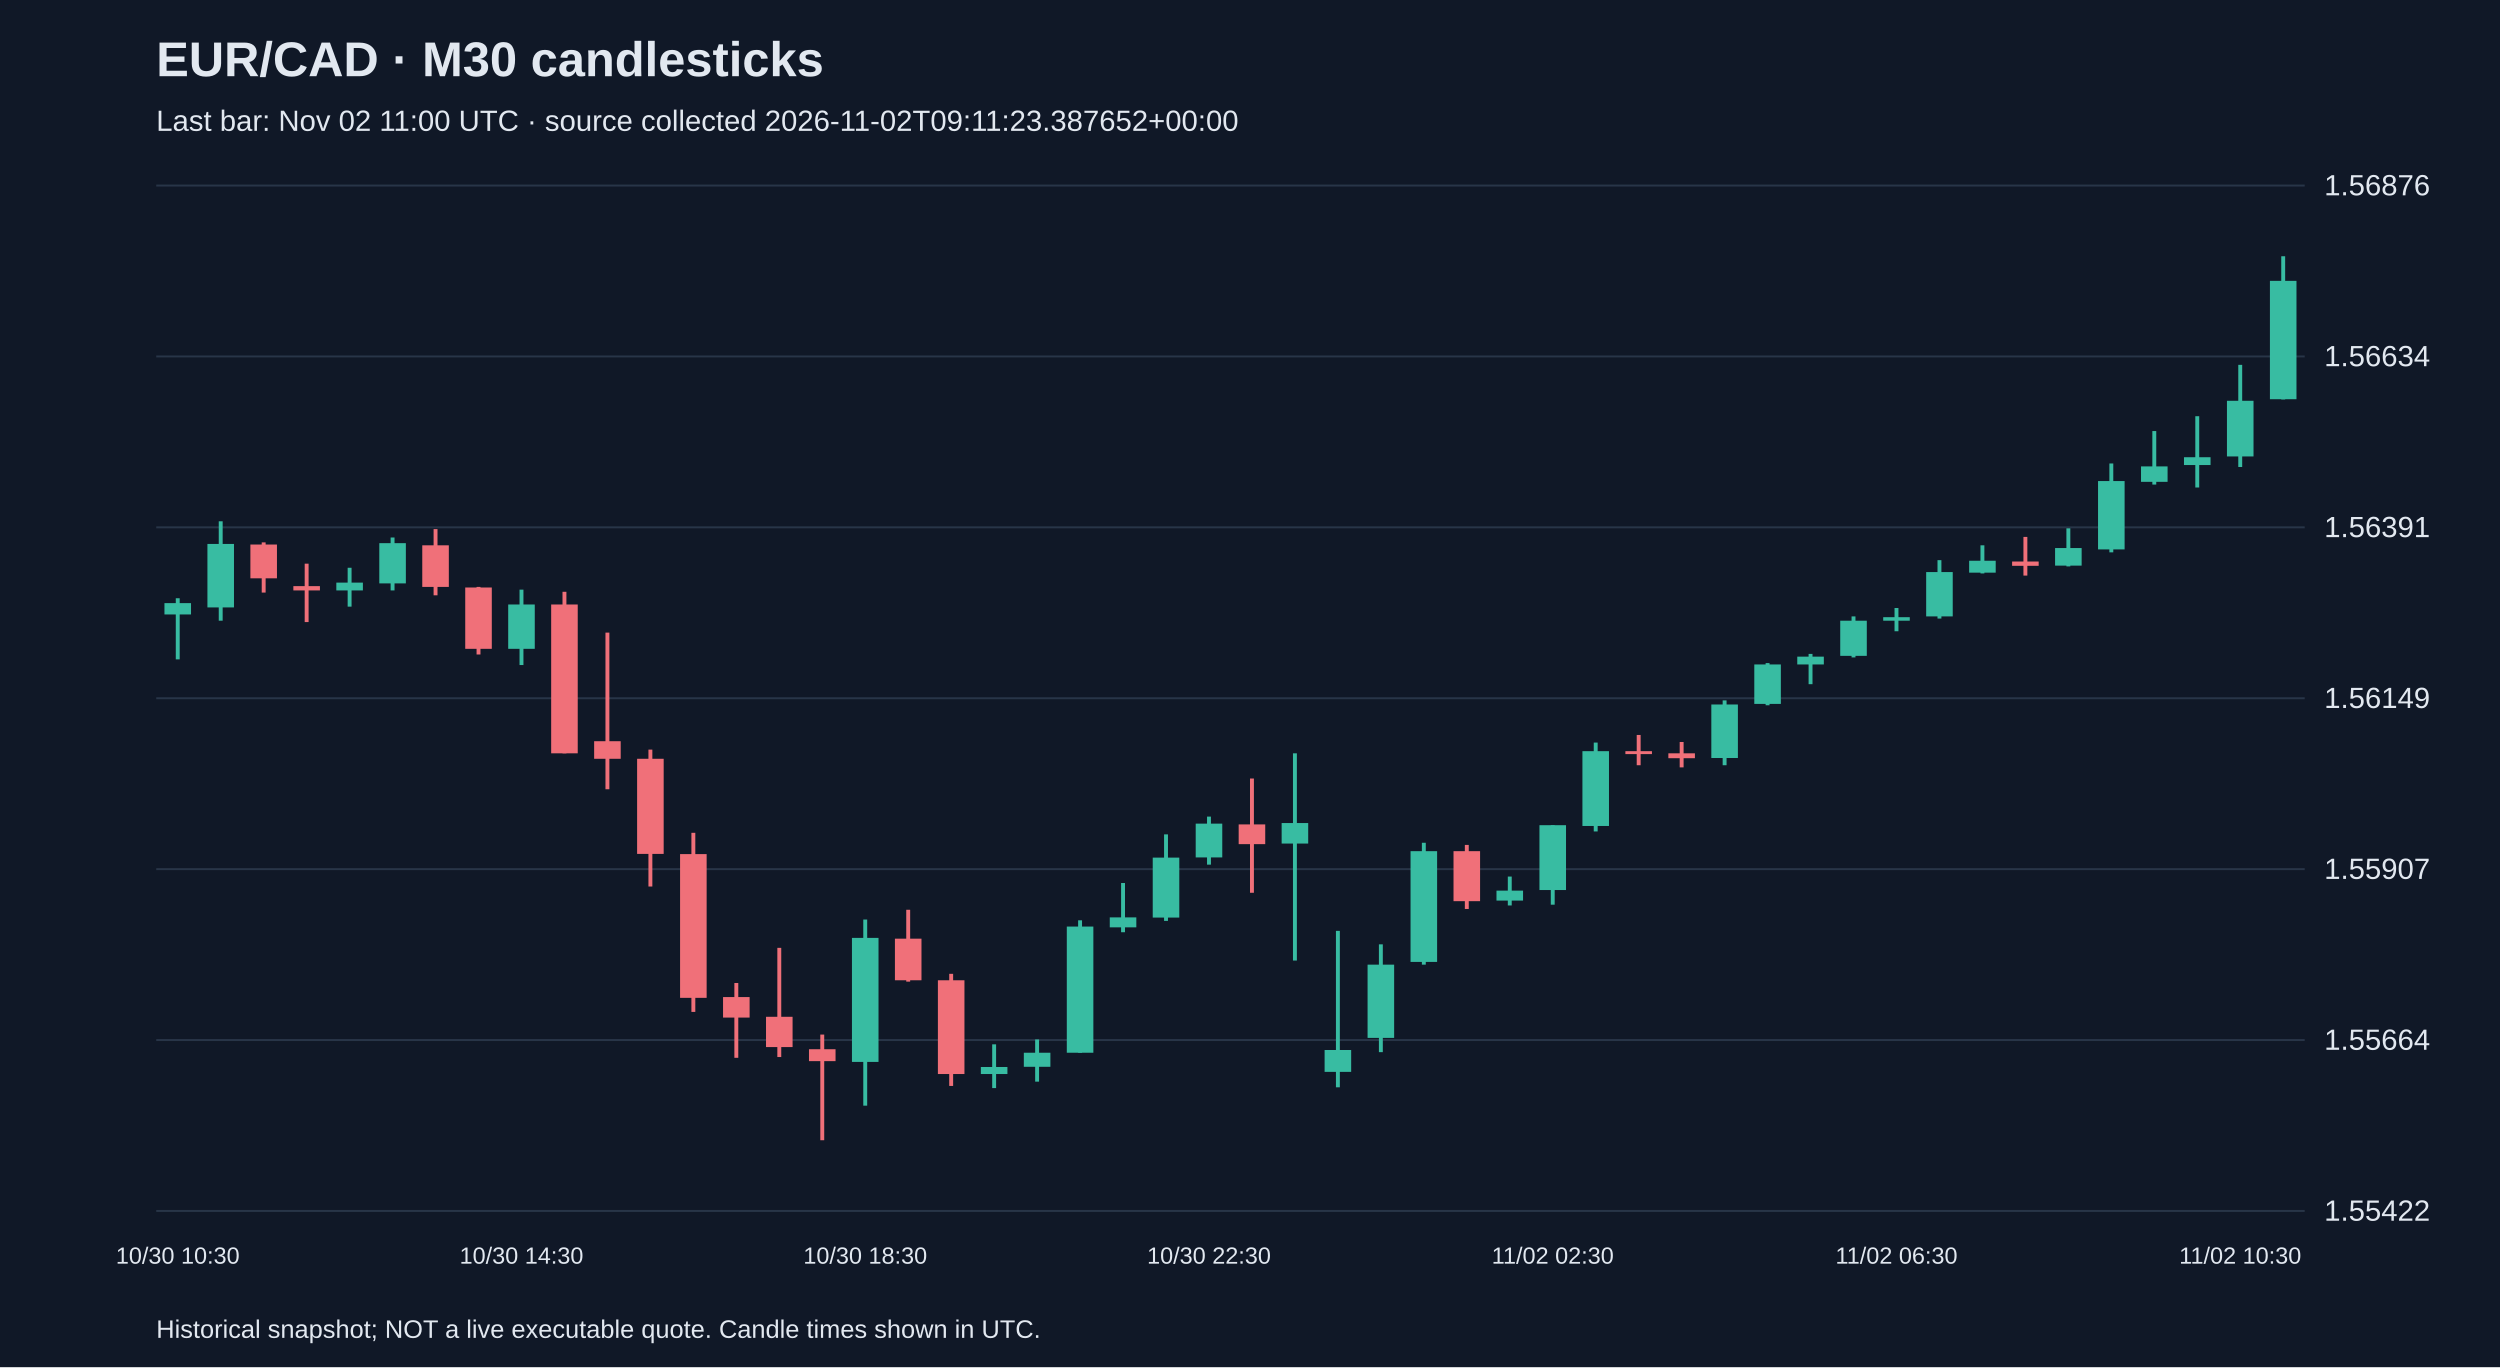
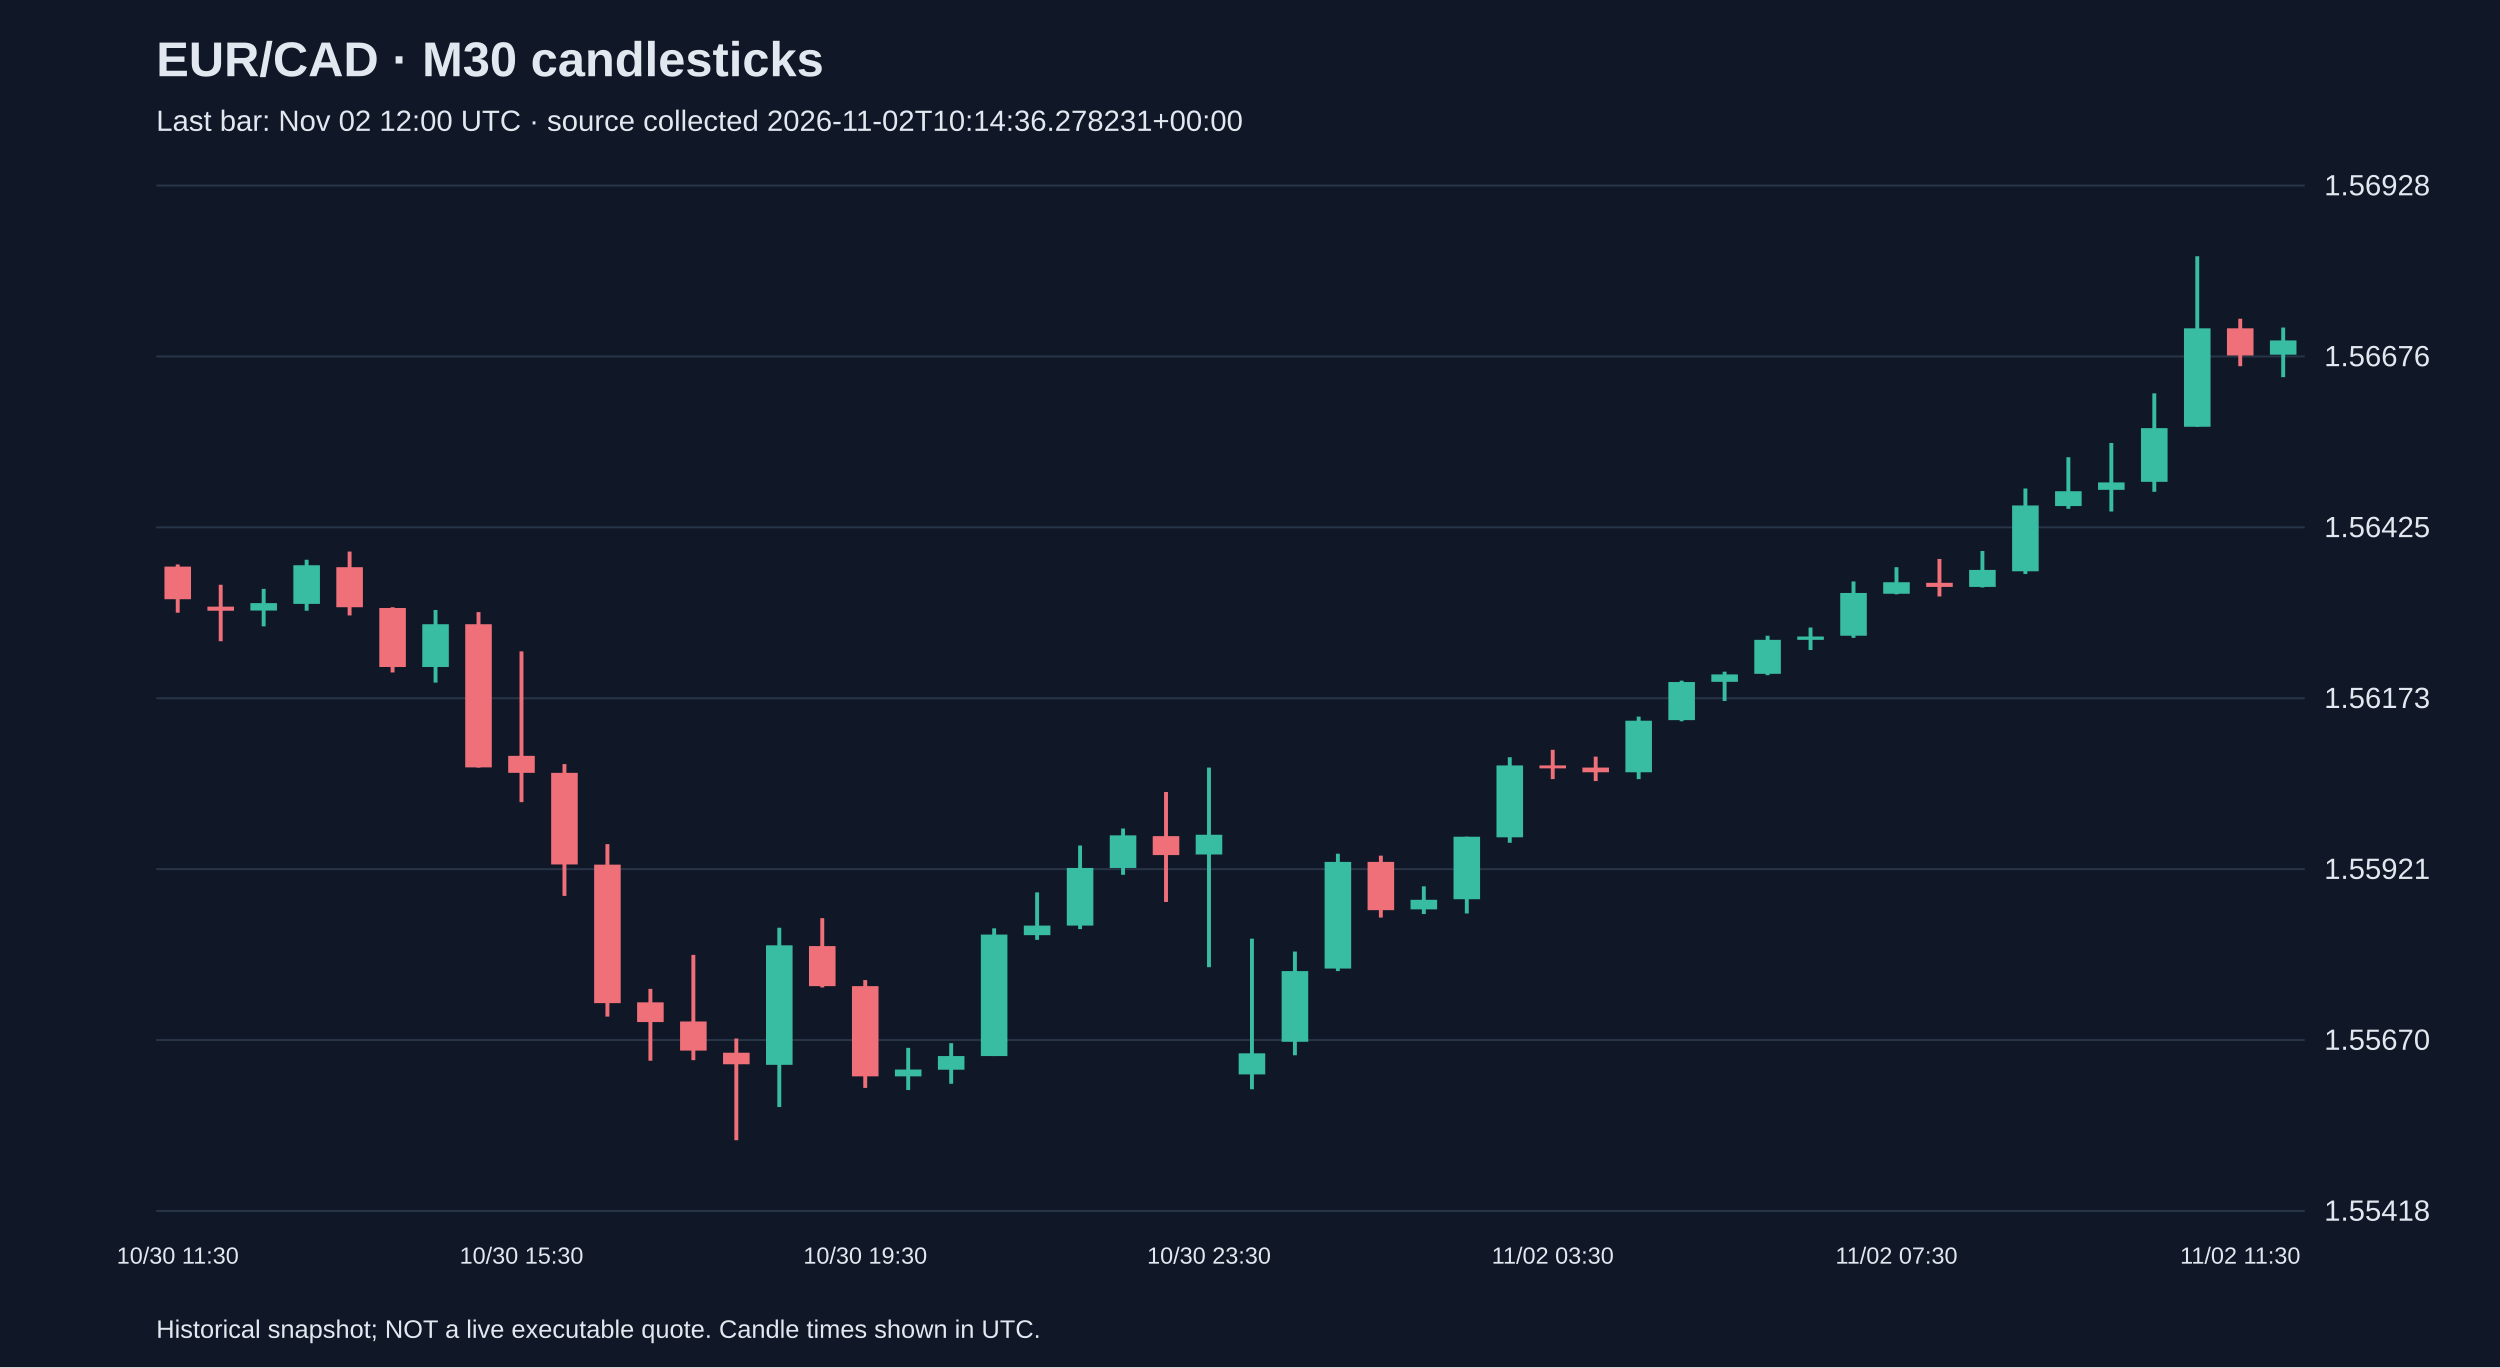
<svg xmlns="http://www.w3.org/2000/svg" viewBox="0 0 1280 700">
  <rect width="100%" height="100%" fill="#101827" />
  <style>text{font-family:Arial,sans-serif;fill:#e2e8f0}</style>
  <text x="80" y="39" font-size="25" font-weight="bold">EUR/CAD · M30 candlesticks</text>
-   <text x="80" y="67" font-size="15" fill="#a6b1c5">Last bar: Nov 02 11:00 UTC · source collected 2026-11-02T09:11:23.387652+00:00</text>
+   <text x="80" y="67" font-size="15" fill="#a6b1c5">Last bar: Nov 02 12:00 UTC · source collected 2026-11-02T10:14:36.278231+00:00</text>
  <line x1="80" y1="620.0" x2="1180" y2="620.0" stroke="#283548" />
-   <text x="1190" y="625.0" font-size="15">1.55422</text>
+   <text x="1190" y="625.0" font-size="15">1.55418</text>
  <line x1="80" y1="532.5" x2="1180" y2="532.5" stroke="#283548" />
-   <text x="1190" y="537.5" font-size="15">1.55664</text>
+   <text x="1190" y="537.5" font-size="15">1.55670</text>
  <line x1="80" y1="445.0" x2="1180" y2="445.0" stroke="#283548" />
-   <text x="1190" y="450.0" font-size="15">1.55907</text>
+   <text x="1190" y="450.0" font-size="15">1.55921</text>
  <line x1="80" y1="357.5" x2="1180" y2="357.5" stroke="#283548" />
-   <text x="1190" y="362.5" font-size="15">1.56149</text>
+   <text x="1190" y="362.5" font-size="15">1.56173</text>
  <line x1="80" y1="270.0" x2="1180" y2="270.0" stroke="#283548" />
-   <text x="1190" y="275.0" font-size="15">1.56391</text>
+   <text x="1190" y="275.0" font-size="15">1.56425</text>
  <line x1="80" y1="182.5" x2="1180" y2="182.5" stroke="#283548" />
-   <text x="1190" y="187.5" font-size="15">1.56634</text>
+   <text x="1190" y="187.5" font-size="15">1.56676</text>
  <line x1="80" y1="95.0" x2="1180" y2="95.0" stroke="#283548" />
-   <text x="1190" y="100.0" font-size="15">1.56876</text>
-   <line x1="91.0" y1="306.3" x2="91.0" y2="337.6" stroke="#38bca2" stroke-width="2" />
-   <rect x="84.2" y="308.8" width="13.6" height="5.8" fill="#38bca2" />
-   <text x="91.0" y="647" text-anchor="middle" font-size="12">10/30 10:30</text>
-   <line x1="113.0" y1="266.9" x2="113.0" y2="317.8" stroke="#38bca2" stroke-width="2" />
-   <rect x="106.2" y="278.5" width="13.6" height="32.5" fill="#38bca2" />
-   <line x1="135.0" y1="277.7" x2="135.0" y2="303.4" stroke="#f07079" stroke-width="2" />
-   <rect x="128.2" y="278.8" width="13.6" height="17.3" fill="#f07079" />
-   <line x1="157.0" y1="288.6" x2="157.0" y2="318.5" stroke="#f07079" stroke-width="2" />
-   <rect x="150.2" y="300.1" width="13.6" height="2.2" fill="#f07079" />
-   <line x1="179.0" y1="290.7" x2="179.0" y2="310.6" stroke="#38bca2" stroke-width="2" />
-   <rect x="172.2" y="298.3" width="13.6" height="4.0" fill="#38bca2" />
-   <line x1="201.0" y1="275.2" x2="201.0" y2="302.3" stroke="#38bca2" stroke-width="2" />
-   <rect x="194.2" y="278.1" width="13.6" height="20.6" fill="#38bca2" />
-   <line x1="223.0" y1="270.9" x2="223.0" y2="304.8" stroke="#f07079" stroke-width="2" />
-   <rect x="216.2" y="279.2" width="13.6" height="21.3" fill="#f07079" />
-   <line x1="245.0" y1="300.5" x2="245.0" y2="335.1" stroke="#f07079" stroke-width="2" />
-   <rect x="238.2" y="300.8" width="13.6" height="31.4" fill="#f07079" />
-   <line x1="267.0" y1="301.9" x2="267.0" y2="340.5" stroke="#38bca2" stroke-width="2" />
-   <rect x="260.2" y="309.5" width="13.6" height="22.7" fill="#38bca2" />
-   <text x="267.0" y="647" text-anchor="middle" font-size="12">10/30 14:30</text>
-   <line x1="289.0" y1="303.0" x2="289.0" y2="385.7" stroke="#f07079" stroke-width="2" />
-   <rect x="282.2" y="309.5" width="13.6" height="76.2" fill="#f07079" />
-   <line x1="311.0" y1="323.9" x2="311.0" y2="404.1" stroke="#f07079" stroke-width="2" />
-   <rect x="304.2" y="379.5" width="13.6" height="9.0" fill="#f07079" />
-   <line x1="333.0" y1="383.8" x2="333.0" y2="453.9" stroke="#f07079" stroke-width="2" />
-   <rect x="326.2" y="388.5" width="13.6" height="48.7" fill="#f07079" />
-   <line x1="355.0" y1="426.4" x2="355.0" y2="518.1" stroke="#f07079" stroke-width="2" />
-   <rect x="348.2" y="437.3" width="13.6" height="73.6" fill="#f07079" />
-   <line x1="377.0" y1="503.3" x2="377.0" y2="541.6" stroke="#f07079" stroke-width="2" />
-   <rect x="370.2" y="510.5" width="13.6" height="10.5" fill="#f07079" />
-   <line x1="399.0" y1="485.3" x2="399.0" y2="541.2" stroke="#f07079" stroke-width="2" />
-   <rect x="392.2" y="520.6" width="13.6" height="15.5" fill="#f07079" />
-   <line x1="421.0" y1="529.7" x2="421.0" y2="583.8" stroke="#f07079" stroke-width="2" />
-   <rect x="414.2" y="537.2" width="13.6" height="6.1" fill="#f07079" />
-   <line x1="443.0" y1="470.8" x2="443.0" y2="566.1" stroke="#38bca2" stroke-width="2" />
-   <rect x="436.2" y="480.2" width="13.6" height="63.5" fill="#38bca2" />
-   <text x="443.0" y="647" text-anchor="middle" font-size="12">10/30 18:30</text>
-   <line x1="465.0" y1="465.8" x2="465.0" y2="502.6" stroke="#f07079" stroke-width="2" />
-   <rect x="458.2" y="480.6" width="13.6" height="21.3" fill="#f07079" />
-   <line x1="487.0" y1="498.6" x2="487.0" y2="556.0" stroke="#f07079" stroke-width="2" />
-   <rect x="480.2" y="501.9" width="13.6" height="48.0" fill="#f07079" />
-   <line x1="509.0" y1="534.7" x2="509.0" y2="557.1" stroke="#38bca2" stroke-width="2" />
-   <rect x="502.2" y="546.3" width="13.6" height="3.6" fill="#38bca2" />
-   <line x1="531.0" y1="532.2" x2="531.0" y2="553.8" stroke="#38bca2" stroke-width="2" />
-   <rect x="524.2" y="539.0" width="13.6" height="7.2" fill="#38bca2" />
-   <line x1="553.0" y1="471.2" x2="553.0" y2="539.0" stroke="#38bca2" stroke-width="2" />
-   <rect x="546.2" y="474.4" width="13.6" height="64.6" fill="#38bca2" />
-   <line x1="575.0" y1="452.1" x2="575.0" y2="477.3" stroke="#38bca2" stroke-width="2" />
-   <rect x="568.2" y="469.7" width="13.6" height="5.1" fill="#38bca2" />
-   <line x1="597.0" y1="427.2" x2="597.0" y2="471.5" stroke="#38bca2" stroke-width="2" />
-   <rect x="590.2" y="439.1" width="13.6" height="30.7" fill="#38bca2" />
-   <line x1="619.0" y1="418.1" x2="619.0" y2="442.7" stroke="#38bca2" stroke-width="2" />
-   <rect x="612.2" y="421.7" width="13.6" height="17.3" fill="#38bca2" />
-   <text x="619.0" y="647" text-anchor="middle" font-size="12">10/30 22:30</text>
-   <line x1="641.0" y1="398.6" x2="641.0" y2="457.1" stroke="#f07079" stroke-width="2" />
-   <rect x="634.2" y="422.1" width="13.6" height="10.1" fill="#f07079" />
-   <line x1="663.0" y1="385.7" x2="663.0" y2="491.8" stroke="#38bca2" stroke-width="2" />
-   <rect x="656.2" y="421.4" width="13.6" height="10.5" fill="#38bca2" />
-   <line x1="685.0" y1="476.6" x2="685.0" y2="556.7" stroke="#38bca2" stroke-width="2" />
-   <rect x="678.2" y="537.6" width="13.6" height="11.2" fill="#38bca2" />
-   <line x1="707.0" y1="483.5" x2="707.0" y2="538.7" stroke="#38bca2" stroke-width="2" />
-   <rect x="700.2" y="493.9" width="13.6" height="37.5" fill="#38bca2" />
-   <line x1="729.0" y1="431.5" x2="729.0" y2="493.9" stroke="#38bca2" stroke-width="2" />
-   <rect x="722.2" y="435.8" width="13.6" height="56.7" fill="#38bca2" />
-   <line x1="751.0" y1="432.6" x2="751.0" y2="465.4" stroke="#f07079" stroke-width="2" />
-   <rect x="744.2" y="435.8" width="13.6" height="25.6" fill="#f07079" />
-   <line x1="773.0" y1="448.8" x2="773.0" y2="463.6" stroke="#38bca2" stroke-width="2" />
-   <rect x="766.2" y="456.0" width="13.6" height="5.1" fill="#38bca2" />
-   <line x1="795.0" y1="422.5" x2="795.0" y2="463.2" stroke="#38bca2" stroke-width="2" />
-   <rect x="788.2" y="422.5" width="13.6" height="33.2" fill="#38bca2" />
-   <text x="795.0" y="647" text-anchor="middle" font-size="12">11/02 02:30</text>
-   <line x1="817.0" y1="380.2" x2="817.0" y2="425.7" stroke="#38bca2" stroke-width="2" />
-   <rect x="810.2" y="384.6" width="13.6" height="38.3" fill="#38bca2" />
-   <line x1="839.0" y1="376.3" x2="839.0" y2="391.8" stroke="#f07079" stroke-width="2" />
-   <rect x="832.2" y="384.6" width="13.6" height="1.5" fill="#f07079" />
-   <line x1="861.0" y1="379.9" x2="861.0" y2="392.9" stroke="#f07079" stroke-width="2" />
-   <rect x="854.2" y="385.7" width="13.6" height="2.5" fill="#f07079" />
-   <line x1="883.0" y1="358.6" x2="883.0" y2="391.8" stroke="#38bca2" stroke-width="2" />
-   <rect x="876.2" y="360.7" width="13.6" height="27.4" fill="#38bca2" />
-   <line x1="905.0" y1="339.5" x2="905.0" y2="361.1" stroke="#38bca2" stroke-width="2" />
-   <rect x="898.2" y="340.2" width="13.6" height="20.2" fill="#38bca2" />
-   <line x1="927.0" y1="334.8" x2="927.0" y2="350.3" stroke="#38bca2" stroke-width="2" />
-   <rect x="920.2" y="336.2" width="13.6" height="4.0" fill="#38bca2" />
-   <line x1="949.0" y1="315.6" x2="949.0" y2="336.6" stroke="#38bca2" stroke-width="2" />
-   <rect x="942.2" y="317.8" width="13.6" height="18.0" fill="#38bca2" />
-   <line x1="971.0" y1="311.3" x2="971.0" y2="323.2" stroke="#38bca2" stroke-width="2" />
-   <rect x="964.2" y="316.0" width="13.6" height="1.8" fill="#38bca2" />
-   <text x="971.0" y="647" text-anchor="middle" font-size="12">11/02 06:30</text>
-   <line x1="993.0" y1="286.8" x2="993.0" y2="316.7" stroke="#38bca2" stroke-width="2" />
-   <rect x="986.2" y="292.9" width="13.6" height="22.7" fill="#38bca2" />
-   <line x1="1015.0" y1="279.2" x2="1015.0" y2="293.6" stroke="#38bca2" stroke-width="2" />
-   <rect x="1008.2" y="287.1" width="13.6" height="6.1" fill="#38bca2" />
-   <line x1="1037.0" y1="274.9" x2="1037.0" y2="294.7" stroke="#f07079" stroke-width="2" />
-   <rect x="1030.2" y="287.5" width="13.6" height="2.2" fill="#f07079" />
-   <line x1="1059.0" y1="270.5" x2="1059.0" y2="290.0" stroke="#38bca2" stroke-width="2" />
-   <rect x="1052.2" y="280.6" width="13.6" height="9.0" fill="#38bca2" />
-   <line x1="1081.0" y1="237.3" x2="1081.0" y2="282.8" stroke="#38bca2" stroke-width="2" />
-   <rect x="1074.2" y="246.3" width="13.6" height="35.0" fill="#38bca2" />
-   <line x1="1103.0" y1="220.7" x2="1103.0" y2="248.1" stroke="#38bca2" stroke-width="2" />
-   <rect x="1096.2" y="238.8" width="13.6" height="7.9" fill="#38bca2" />
-   <line x1="1125.0" y1="213.1" x2="1125.0" y2="249.6" stroke="#38bca2" stroke-width="2" />
-   <rect x="1118.2" y="234.1" width="13.6" height="4.0" fill="#38bca2" />
-   <line x1="1147.0" y1="186.8" x2="1147.0" y2="239.1" stroke="#38bca2" stroke-width="2" />
-   <rect x="1140.2" y="205.2" width="13.6" height="28.5" fill="#38bca2" />
-   <text x="1147.0" y="647" text-anchor="middle" font-size="12">11/02 10:30</text>
-   <line x1="1169.0" y1="131.2" x2="1169.0" y2="204.5" stroke="#38bca2" stroke-width="2" />
-   <rect x="1162.2" y="143.8" width="13.6" height="60.6" fill="#38bca2" />
+   <text x="1190" y="100.0" font-size="15">1.56928</text>
+   <line x1="91.0" y1="289.0" x2="91.0" y2="313.7" stroke="#f07079" stroke-width="2" />
+   <rect x="84.2" y="290.1" width="13.6" height="16.7" fill="#f07079" />
+   <text x="91.0" y="647" text-anchor="middle" font-size="12">10/30 11:30</text>
+   <line x1="113.0" y1="299.4" x2="113.0" y2="328.3" stroke="#f07079" stroke-width="2" />
+   <rect x="106.2" y="310.6" width="13.6" height="2.1" fill="#f07079" />
+   <line x1="135.0" y1="301.5" x2="135.0" y2="320.7" stroke="#38bca2" stroke-width="2" />
+   <rect x="128.2" y="308.8" width="13.6" height="3.8" fill="#38bca2" />
+   <line x1="157.0" y1="286.6" x2="157.0" y2="312.7" stroke="#38bca2" stroke-width="2" />
+   <rect x="150.2" y="289.4" width="13.6" height="19.8" fill="#38bca2" />
+   <line x1="179.0" y1="282.4" x2="179.0" y2="315.1" stroke="#f07079" stroke-width="2" />
+   <rect x="172.2" y="290.4" width="13.6" height="20.5" fill="#f07079" />
+   <line x1="201.0" y1="310.9" x2="201.0" y2="344.3" stroke="#f07079" stroke-width="2" />
+   <rect x="194.2" y="311.3" width="13.6" height="30.2" fill="#f07079" />
+   <line x1="223.0" y1="312.3" x2="223.0" y2="349.5" stroke="#38bca2" stroke-width="2" />
+   <rect x="216.2" y="319.6" width="13.6" height="21.9" fill="#38bca2" />
+   <line x1="245.0" y1="313.4" x2="245.0" y2="393.0" stroke="#f07079" stroke-width="2" />
+   <rect x="238.2" y="319.6" width="13.6" height="73.3" fill="#f07079" />
+   <line x1="267.0" y1="333.5" x2="267.0" y2="410.7" stroke="#f07079" stroke-width="2" />
+   <rect x="260.2" y="387.0" width="13.6" height="8.7" fill="#f07079" />
+   <text x="267.0" y="647" text-anchor="middle" font-size="12">10/30 15:30</text>
+   <line x1="289.0" y1="391.2" x2="289.0" y2="458.7" stroke="#f07079" stroke-width="2" />
+   <rect x="282.2" y="395.7" width="13.6" height="46.9" fill="#f07079" />
+   <line x1="311.0" y1="432.2" x2="311.0" y2="520.5" stroke="#f07079" stroke-width="2" />
+   <rect x="304.2" y="442.7" width="13.6" height="70.9" fill="#f07079" />
+   <line x1="333.0" y1="506.3" x2="333.0" y2="543.1" stroke="#f07079" stroke-width="2" />
+   <rect x="326.2" y="513.2" width="13.6" height="10.1" fill="#f07079" />
+   <line x1="355.0" y1="488.9" x2="355.0" y2="542.8" stroke="#f07079" stroke-width="2" />
+   <rect x="348.2" y="523.0" width="13.6" height="14.9" fill="#f07079" />
+   <line x1="377.0" y1="531.7" x2="377.0" y2="583.8" stroke="#f07079" stroke-width="2" />
+   <rect x="370.2" y="539.0" width="13.6" height="5.9" fill="#f07079" />
+   <line x1="399.0" y1="475.0" x2="399.0" y2="566.8" stroke="#38bca2" stroke-width="2" />
+   <rect x="392.2" y="484.0" width="13.6" height="61.2" fill="#38bca2" />
+   <line x1="421.0" y1="470.1" x2="421.0" y2="505.6" stroke="#f07079" stroke-width="2" />
+   <rect x="414.2" y="484.4" width="13.6" height="20.5" fill="#f07079" />
+   <line x1="443.0" y1="501.8" x2="443.0" y2="557.0" stroke="#f07079" stroke-width="2" />
+   <rect x="436.2" y="504.9" width="13.6" height="46.2" fill="#f07079" />
+   <text x="443.0" y="647" text-anchor="middle" font-size="12">10/30 19:30</text>
+   <line x1="465.0" y1="536.5" x2="465.0" y2="558.1" stroke="#38bca2" stroke-width="2" />
+   <rect x="458.2" y="547.6" width="13.6" height="3.5" fill="#38bca2" />
+   <line x1="487.0" y1="534.1" x2="487.0" y2="554.9" stroke="#38bca2" stroke-width="2" />
+   <rect x="480.2" y="540.7" width="13.6" height="7.0" fill="#38bca2" />
+   <line x1="509.0" y1="475.3" x2="509.0" y2="540.7" stroke="#38bca2" stroke-width="2" />
+   <rect x="502.2" y="478.5" width="13.6" height="62.2" fill="#38bca2" />
+   <line x1="531.0" y1="456.9" x2="531.0" y2="481.2" stroke="#38bca2" stroke-width="2" />
+   <rect x="524.2" y="473.9" width="13.6" height="4.9" fill="#38bca2" />
+   <line x1="553.0" y1="432.9" x2="553.0" y2="475.7" stroke="#38bca2" stroke-width="2" />
+   <rect x="546.2" y="444.4" width="13.6" height="29.5" fill="#38bca2" />
+   <line x1="575.0" y1="424.2" x2="575.0" y2="447.9" stroke="#38bca2" stroke-width="2" />
+   <rect x="568.2" y="427.7" width="13.6" height="16.7" fill="#38bca2" />
+   <line x1="597.0" y1="405.5" x2="597.0" y2="461.8" stroke="#f07079" stroke-width="2" />
+   <rect x="590.2" y="428.1" width="13.6" height="9.7" fill="#f07079" />
+   <line x1="619.0" y1="393.0" x2="619.0" y2="495.2" stroke="#38bca2" stroke-width="2" />
+   <rect x="612.2" y="427.4" width="13.6" height="10.1" fill="#38bca2" />
+   <text x="619.0" y="647" text-anchor="middle" font-size="12">10/30 23:30</text>
+   <line x1="641.0" y1="480.6" x2="641.0" y2="557.7" stroke="#38bca2" stroke-width="2" />
+   <rect x="634.2" y="539.3" width="13.6" height="10.8" fill="#38bca2" />
+   <line x1="663.0" y1="487.2" x2="663.0" y2="540.3" stroke="#38bca2" stroke-width="2" />
+   <rect x="656.2" y="497.2" width="13.6" height="36.2" fill="#38bca2" />
+   <line x1="685.0" y1="437.1" x2="685.0" y2="497.2" stroke="#38bca2" stroke-width="2" />
+   <rect x="678.2" y="441.3" width="13.6" height="54.6" fill="#38bca2" />
+   <line x1="707.0" y1="438.1" x2="707.0" y2="469.8" stroke="#f07079" stroke-width="2" />
+   <rect x="700.2" y="441.3" width="13.6" height="24.7" fill="#f07079" />
+   <line x1="729.0" y1="453.8" x2="729.0" y2="468.0" stroke="#38bca2" stroke-width="2" />
+   <rect x="722.2" y="460.7" width="13.6" height="4.9" fill="#38bca2" />
+   <line x1="751.0" y1="428.4" x2="751.0" y2="467.7" stroke="#38bca2" stroke-width="2" />
+   <rect x="744.2" y="428.4" width="13.6" height="32.0" fill="#38bca2" />
+   <line x1="773.0" y1="387.7" x2="773.0" y2="431.5" stroke="#38bca2" stroke-width="2" />
+   <rect x="766.2" y="391.9" width="13.6" height="36.8" fill="#38bca2" />
+   <line x1="795.0" y1="383.9" x2="795.0" y2="398.9" stroke="#f07079" stroke-width="2" />
+   <rect x="788.2" y="391.9" width="13.6" height="1.5" fill="#f07079" />
+   <text x="795.0" y="647" text-anchor="middle" font-size="12">11/02 03:30</text>
+   <line x1="817.0" y1="387.4" x2="817.0" y2="399.9" stroke="#f07079" stroke-width="2" />
+   <rect x="810.2" y="393.0" width="13.6" height="2.4" fill="#f07079" />
+   <line x1="839.0" y1="366.9" x2="839.0" y2="398.9" stroke="#38bca2" stroke-width="2" />
+   <rect x="832.2" y="369.0" width="13.6" height="26.4" fill="#38bca2" />
+   <line x1="861.0" y1="348.5" x2="861.0" y2="369.3" stroke="#38bca2" stroke-width="2" />
+   <rect x="854.2" y="349.2" width="13.6" height="19.5" fill="#38bca2" />
+   <line x1="883.0" y1="343.9" x2="883.0" y2="358.9" stroke="#38bca2" stroke-width="2" />
+   <rect x="876.2" y="345.3" width="13.6" height="3.8" fill="#38bca2" />
+   <line x1="905.0" y1="325.5" x2="905.0" y2="345.7" stroke="#38bca2" stroke-width="2" />
+   <rect x="898.2" y="327.6" width="13.6" height="17.4" fill="#38bca2" />
+   <line x1="927.0" y1="321.3" x2="927.0" y2="332.8" stroke="#38bca2" stroke-width="2" />
+   <rect x="920.2" y="325.9" width="13.6" height="1.7" fill="#38bca2" />
+   <line x1="949.0" y1="297.7" x2="949.0" y2="326.6" stroke="#38bca2" stroke-width="2" />
+   <rect x="942.2" y="303.6" width="13.6" height="21.9" fill="#38bca2" />
+   <line x1="971.0" y1="290.4" x2="971.0" y2="304.3" stroke="#38bca2" stroke-width="2" />
+   <rect x="964.2" y="298.1" width="13.6" height="5.9" fill="#38bca2" />
+   <text x="971.0" y="647" text-anchor="middle" font-size="12">11/02 07:30</text>
+   <line x1="993.0" y1="286.2" x2="993.0" y2="305.4" stroke="#f07079" stroke-width="2" />
+   <rect x="986.2" y="298.4" width="13.6" height="2.1" fill="#f07079" />
+   <line x1="1015.0" y1="282.1" x2="1015.0" y2="300.8" stroke="#38bca2" stroke-width="2" />
+   <rect x="1008.2" y="291.8" width="13.6" height="8.7" fill="#38bca2" />
+   <line x1="1037.0" y1="250.1" x2="1037.0" y2="293.9" stroke="#38bca2" stroke-width="2" />
+   <rect x="1030.2" y="258.8" width="13.6" height="33.7" fill="#38bca2" />
+   <line x1="1059.0" y1="234.1" x2="1059.0" y2="260.5" stroke="#38bca2" stroke-width="2" />
+   <rect x="1052.2" y="251.5" width="13.6" height="7.6" fill="#38bca2" />
+   <line x1="1081.0" y1="226.8" x2="1081.0" y2="261.9" stroke="#38bca2" stroke-width="2" />
+   <rect x="1074.2" y="247.0" width="13.6" height="3.8" fill="#38bca2" />
+   <line x1="1103.0" y1="201.4" x2="1103.0" y2="251.8" stroke="#38bca2" stroke-width="2" />
+   <rect x="1096.2" y="219.2" width="13.6" height="27.5" fill="#38bca2" />
+   <line x1="1125.0" y1="131.2" x2="1125.0" y2="218.5" stroke="#38bca2" stroke-width="2" />
+   <rect x="1118.2" y="168.1" width="13.6" height="50.4" fill="#38bca2" />
+   <line x1="1147.0" y1="163.2" x2="1147.0" y2="187.5" stroke="#f07079" stroke-width="2" />
+   <rect x="1140.2" y="168.1" width="13.6" height="13.9" fill="#f07079" />
+   <text x="1147.0" y="647" text-anchor="middle" font-size="12">11/02 11:30</text>
+   <line x1="1169.0" y1="167.7" x2="1169.0" y2="193.1" stroke="#38bca2" stroke-width="2" />
+   <rect x="1162.2" y="174.3" width="13.6" height="7.3" fill="#38bca2" />
  <text x="80" y="685" font-size="13">Historical snapshot; NOT a live executable quote. Candle times shown in UTC.</text>
</svg>
